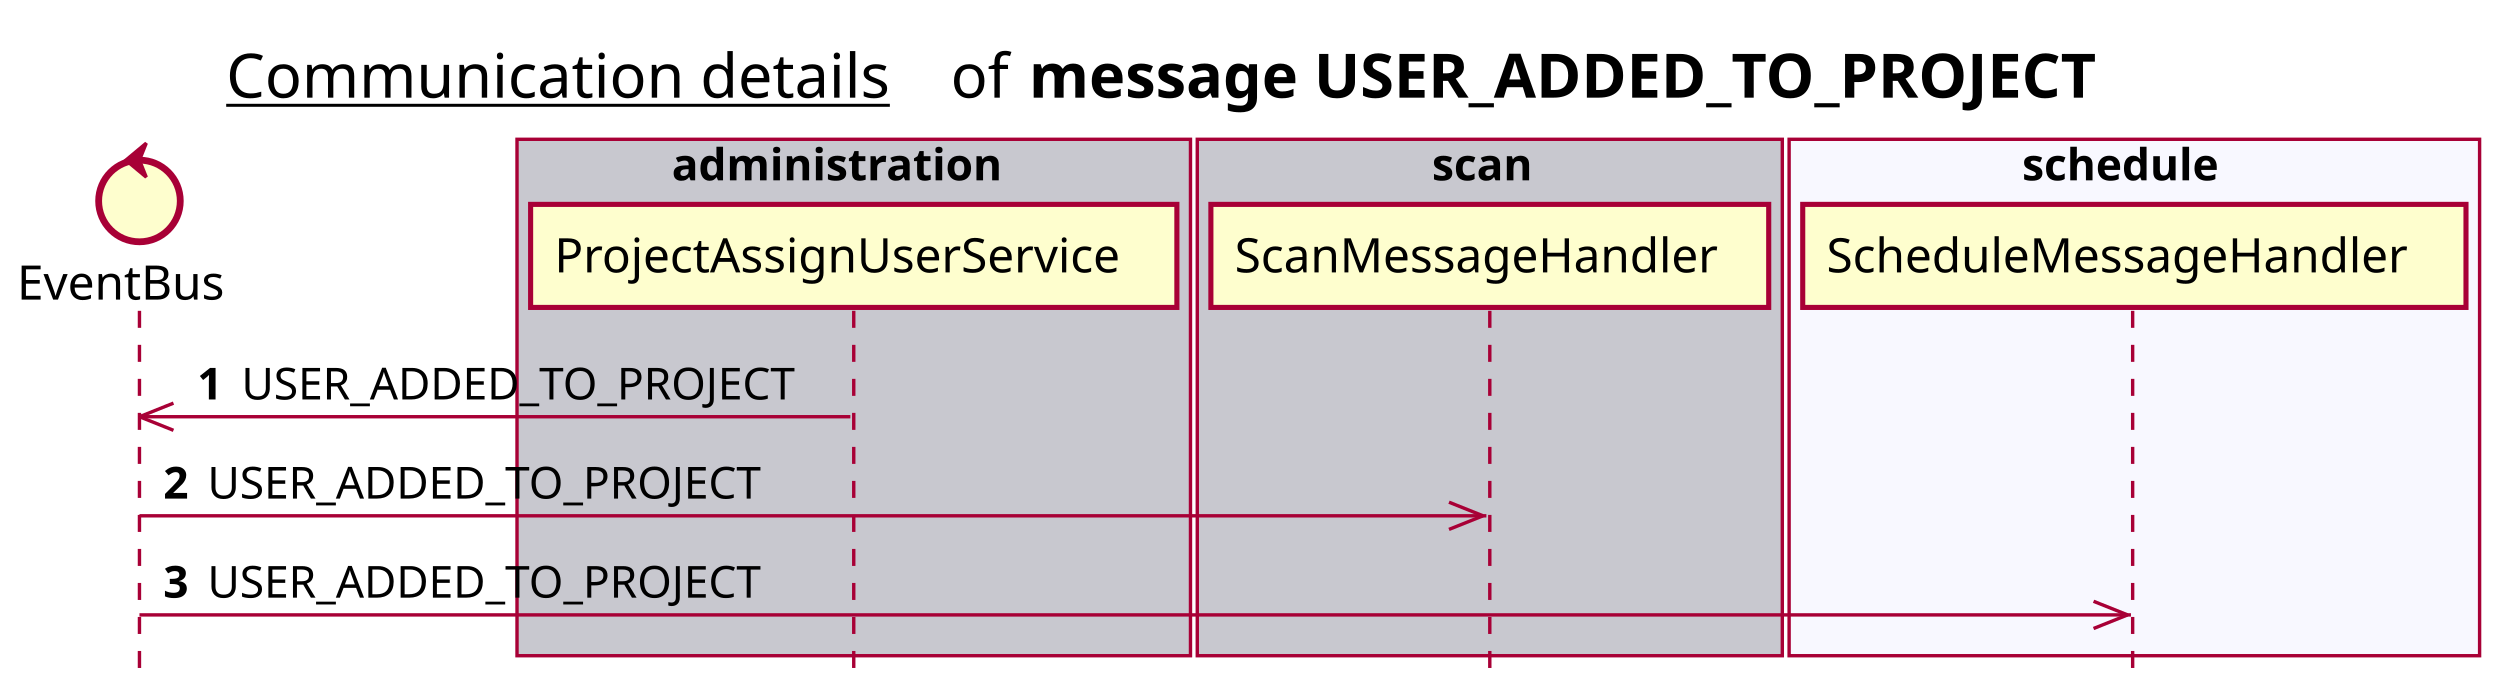
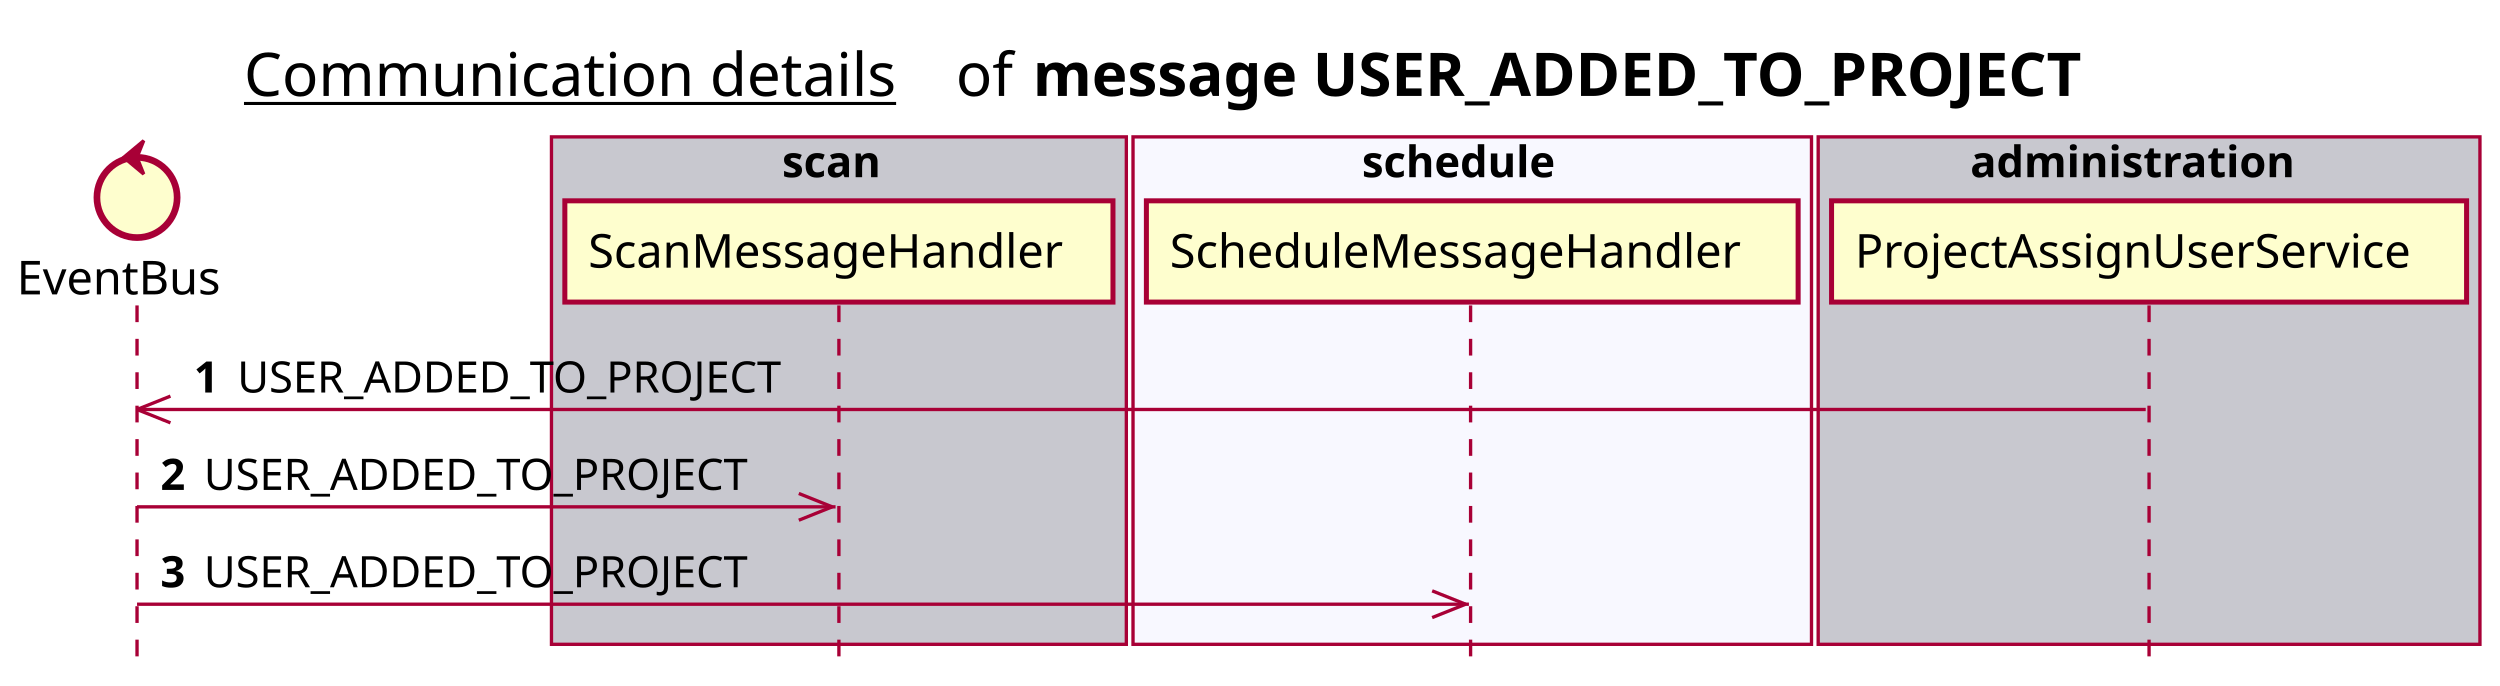
- <svg xmlns="http://www.w3.org/2000/svg" contentScriptType="application/ecmascript" contentStyleType="text/css" height="205px" preserveAspectRatio="none" style="width:735px;height:205px;background:#FFFFFF;" version="1.1" viewBox="0 0 735 205" width="735px" zoomAndPan="magnify">
+ <svg xmlns="http://www.w3.org/2000/svg" contentScriptType="application/ecmascript" contentStyleType="text/css" height="205px" preserveAspectRatio="none" style="width:748px;height:205px;background:#FFFFFF;" version="1.1" viewBox="0 0 748 205" width="748px" zoomAndPan="magnify">
  <defs />
  <g>
-     <text fill="#000000" font-family="sans-serif" font-size="18" lengthAdjust="spacing" text-decoration="underline" textLength="201" x="66.5" y="28.708">Communication details</text>
-     <text fill="#000000" font-family="sans-serif" font-size="18" lengthAdjust="spacing" textLength="17" x="279.5" y="28.708">of</text>
-     <text fill="#000000" font-family="sans-serif" font-size="18" font-weight="bold" lengthAdjust="spacing" textLength="361" x="302.5" y="28.708">message USER_ADDED_TO_PROJECT</text>
-     <rect fill="#C8C8CF" height="151.828" style="stroke:#A80036;stroke-width:1.0;" width="198" x="152" y="40.953" />
-     <text fill="#000000" font-family="sans-serif" font-size="13" font-weight="bold" lengthAdjust="spacing" textLength="107" x="197.5" y="53.02">administration</text>
-     <rect fill="#C8C8CF" height="151.828" style="stroke:#A80036;stroke-width:1.0;" width="172" x="352" y="40.953" />
-     <text fill="#000000" font-family="sans-serif" font-size="13" font-weight="bold" lengthAdjust="spacing" textLength="34" x="421" y="53.02">scan</text>
-     <rect fill="#F8F8FF" height="151.828" style="stroke:#A80036;stroke-width:1.0;" width="203" x="526" y="40.953" />
-     <text fill="#000000" font-family="sans-serif" font-size="13" font-weight="bold" lengthAdjust="spacing" textLength="66" x="594.5" y="53.02">schedule</text>
+     <text fill="#000000" font-family="sans-serif" font-size="18" lengthAdjust="spacing" text-decoration="underline" textLength="201" x="73" y="28.708">Communication details</text>
+     <text fill="#000000" font-family="sans-serif" font-size="18" lengthAdjust="spacing" textLength="17" x="286" y="28.708">of</text>
+     <text fill="#000000" font-family="sans-serif" font-size="18" font-weight="bold" lengthAdjust="spacing" textLength="361" x="309" y="28.708">message USER_ADDED_TO_PROJECT</text>
+     <rect fill="#C8C8CF" height="151.828" style="stroke:#A80036;stroke-width:1.0;" width="172" x="165" y="40.953" />
+     <text fill="#000000" font-family="sans-serif" font-size="13" font-weight="bold" lengthAdjust="spacing" textLength="34" x="234" y="53.02">scan</text>
+     <rect fill="#F8F8FF" height="151.828" style="stroke:#A80036;stroke-width:1.0;" width="203" x="339" y="40.953" />
+     <text fill="#000000" font-family="sans-serif" font-size="13" font-weight="bold" lengthAdjust="spacing" textLength="66" x="407.5" y="53.02">schedule</text>
+     <rect fill="#C8C8CF" height="151.828" style="stroke:#A80036;stroke-width:1.0;" width="198" x="544" y="40.953" />
+     <text fill="#000000" font-family="sans-serif" font-size="13" font-weight="bold" lengthAdjust="spacing" textLength="107" x="589.5" y="53.02">administration</text>
    <line style="stroke:#A80036;stroke-width:1.0;stroke-dasharray:5.0,5.0;" x1="41" x2="41" y1="91.383" y2="198.781" />
    <line style="stroke:#A80036;stroke-width:1.0;stroke-dasharray:5.0,5.0;" x1="251" x2="251" y1="91.383" y2="198.781" />
-     <line style="stroke:#A80036;stroke-width:1.0;stroke-dasharray:5.0,5.0;" x1="438" x2="438" y1="91.383" y2="198.781" />
-     <line style="stroke:#A80036;stroke-width:1.0;stroke-dasharray:5.0,5.0;" x1="627" x2="627" y1="91.383" y2="198.781" />
+     <line style="stroke:#A80036;stroke-width:1.0;stroke-dasharray:5.0,5.0;" x1="440" x2="440" y1="91.383" y2="198.781" />
+     <line style="stroke:#A80036;stroke-width:1.0;stroke-dasharray:5.0,5.0;" x1="643" x2="643" y1="91.383" y2="198.781" />
    <text fill="#000000" font-family="sans-serif" font-size="14" lengthAdjust="spacing" textLength="66" x="5" y="88.081">EventBus</text>
    <ellipse cx="41" cy="59.086" fill="#FEFECE" rx="12" ry="12" style="stroke:#A80036;stroke-width:2.0;" />
    <polygon fill="#A80036" points="37,47.086,43,42.086,41,47.086,43,52.086,37,47.086" style="stroke:#A80036;stroke-width:1.0;" />
-     <rect fill="#FEFECE" height="30.297" style="stroke:#A80036;stroke-width:1.5;" width="190" x="156" y="60.086" />
-     <text fill="#000000" font-family="sans-serif" font-size="14" lengthAdjust="spacing" textLength="176" x="163" y="80.081">ProjectAssignUserService</text>
-     <rect fill="#FEFECE" height="30.297" style="stroke:#A80036;stroke-width:1.5;" width="164" x="356" y="60.086" />
-     <text fill="#000000" font-family="sans-serif" font-size="14" lengthAdjust="spacing" textLength="150" x="363" y="80.081">ScanMessageHandler</text>
-     <rect fill="#FEFECE" height="30.297" style="stroke:#A80036;stroke-width:1.5;" width="195" x="530" y="60.086" />
-     <text fill="#000000" font-family="sans-serif" font-size="14" lengthAdjust="spacing" textLength="181" x="537" y="80.081">ScheduleMessageHandler</text>
+     <rect fill="#FEFECE" height="30.297" style="stroke:#A80036;stroke-width:1.5;" width="164" x="169" y="60.086" />
+     <text fill="#000000" font-family="sans-serif" font-size="14" lengthAdjust="spacing" textLength="150" x="176" y="80.081">ScanMessageHandler</text>
+     <rect fill="#FEFECE" height="30.297" style="stroke:#A80036;stroke-width:1.5;" width="195" x="343" y="60.086" />
+     <text fill="#000000" font-family="sans-serif" font-size="14" lengthAdjust="spacing" textLength="181" x="350" y="80.081">ScheduleMessageHandler</text>
+     <rect fill="#FEFECE" height="30.297" style="stroke:#A80036;stroke-width:1.5;" width="190" x="548" y="60.086" />
+     <text fill="#000000" font-family="sans-serif" font-size="14" lengthAdjust="spacing" textLength="176" x="555" y="80.081">ProjectAssignUserService</text>
    <line style="stroke:#A80036;stroke-width:1.0;" x1="41" x2="51" y1="122.516" y2="118.516" />
    <line style="stroke:#A80036;stroke-width:1.0;" x1="41" x2="51" y1="122.516" y2="126.516" />
-     <line style="stroke:#A80036;stroke-width:1.0;" x1="41" x2="250" y1="122.516" y2="122.516" />
+     <line style="stroke:#A80036;stroke-width:1.0;" x1="41" x2="642" y1="122.516" y2="122.516" />
    <text fill="#000000" font-family="sans-serif" font-size="13" font-weight="bold" lengthAdjust="spacing" textLength="9" x="58" y="117.45">1</text>
    <text fill="#000000" font-family="sans-serif" font-size="13" lengthAdjust="spacing" textLength="173" x="71" y="117.45">USER_ADDED_TO_PROJECT</text>
-     <line style="stroke:#A80036;stroke-width:1.0;" x1="436" x2="426" y1="151.648" y2="147.648" />
-     <line style="stroke:#A80036;stroke-width:1.0;" x1="436" x2="426" y1="151.648" y2="155.648" />
-     <line style="stroke:#A80036;stroke-width:1.0;" x1="41" x2="437" y1="151.648" y2="151.648" />
+     <line style="stroke:#A80036;stroke-width:1.0;" x1="249" x2="239" y1="151.648" y2="147.648" />
+     <line style="stroke:#A80036;stroke-width:1.0;" x1="249" x2="239" y1="151.648" y2="155.648" />
+     <line style="stroke:#A80036;stroke-width:1.0;" x1="41" x2="250" y1="151.648" y2="151.648" />
    <text fill="#000000" font-family="sans-serif" font-size="13" font-weight="bold" lengthAdjust="spacing" textLength="9" x="48" y="146.583">2</text>
    <text fill="#000000" font-family="sans-serif" font-size="13" lengthAdjust="spacing" textLength="173" x="61" y="146.583">USER_ADDED_TO_PROJECT</text>
-     <line style="stroke:#A80036;stroke-width:1.0;" x1="625.5" x2="615.5" y1="180.781" y2="176.781" />
-     <line style="stroke:#A80036;stroke-width:1.0;" x1="625.5" x2="615.5" y1="180.781" y2="184.781" />
-     <line style="stroke:#A80036;stroke-width:1.0;" x1="41" x2="626.5" y1="180.781" y2="180.781" />
+     <line style="stroke:#A80036;stroke-width:1.0;" x1="438.5" x2="428.5" y1="180.781" y2="176.781" />
+     <line style="stroke:#A80036;stroke-width:1.0;" x1="438.5" x2="428.5" y1="180.781" y2="184.781" />
+     <line style="stroke:#A80036;stroke-width:1.0;" x1="41" x2="439.5" y1="180.781" y2="180.781" />
    <text fill="#000000" font-family="sans-serif" font-size="13" font-weight="bold" lengthAdjust="spacing" textLength="9" x="48" y="175.715">3</text>
    <text fill="#000000" font-family="sans-serif" font-size="13" lengthAdjust="spacing" textLength="173" x="61" y="175.715">USER_ADDED_TO_PROJECT</text>
  </g>
</svg>
